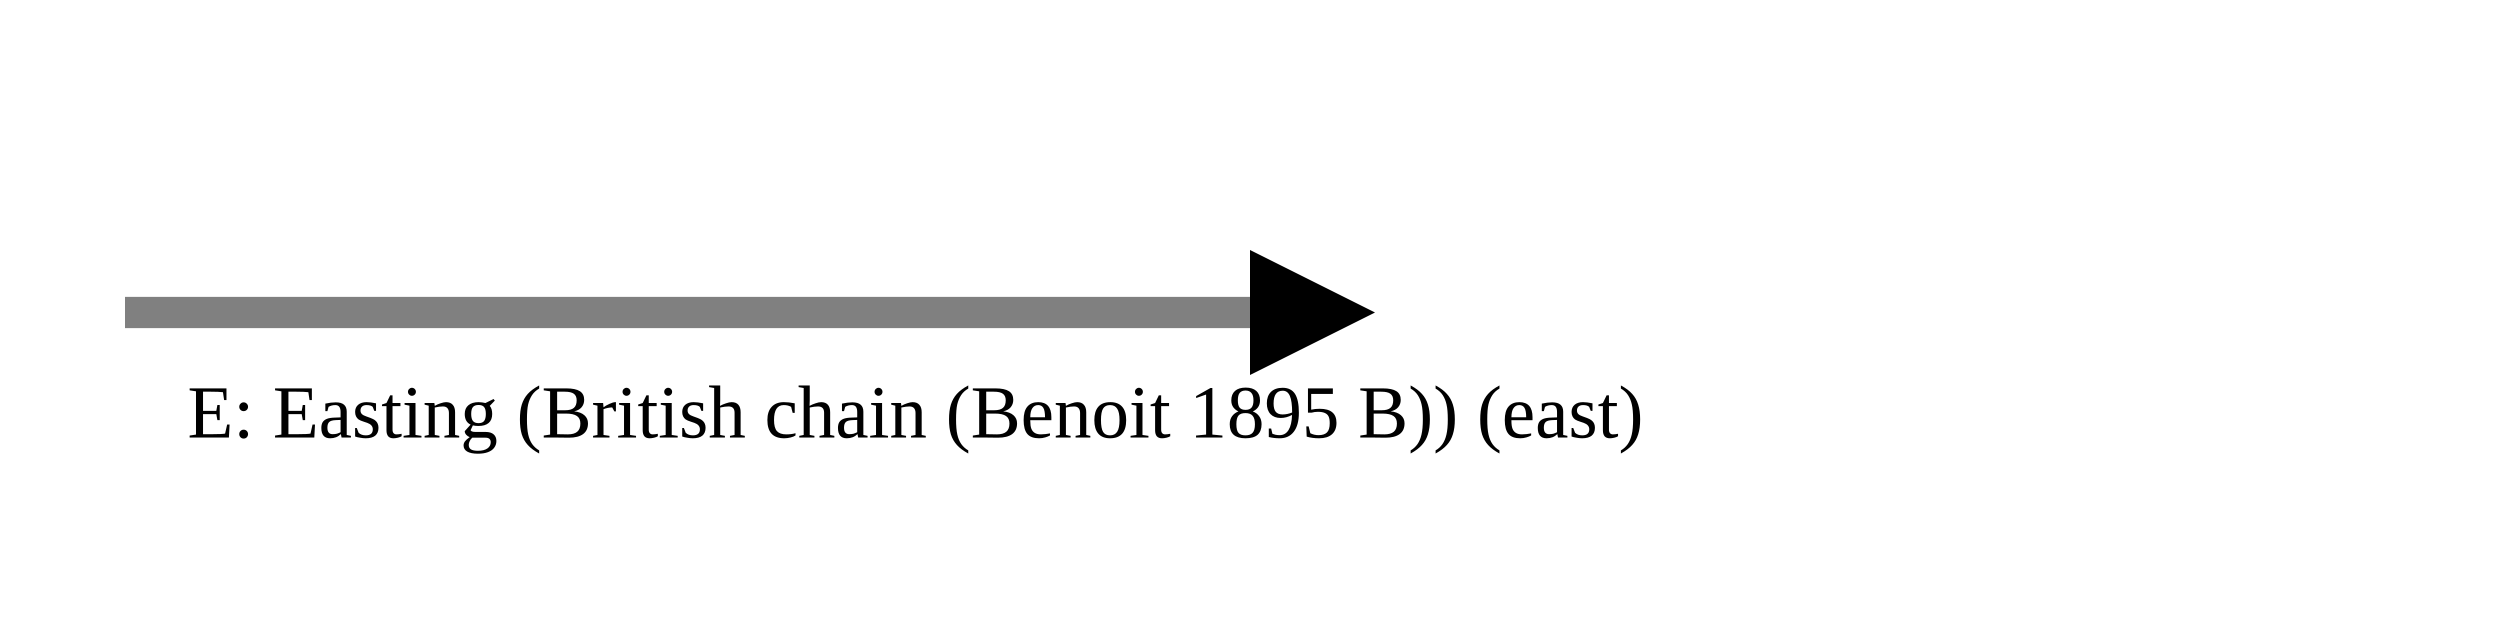
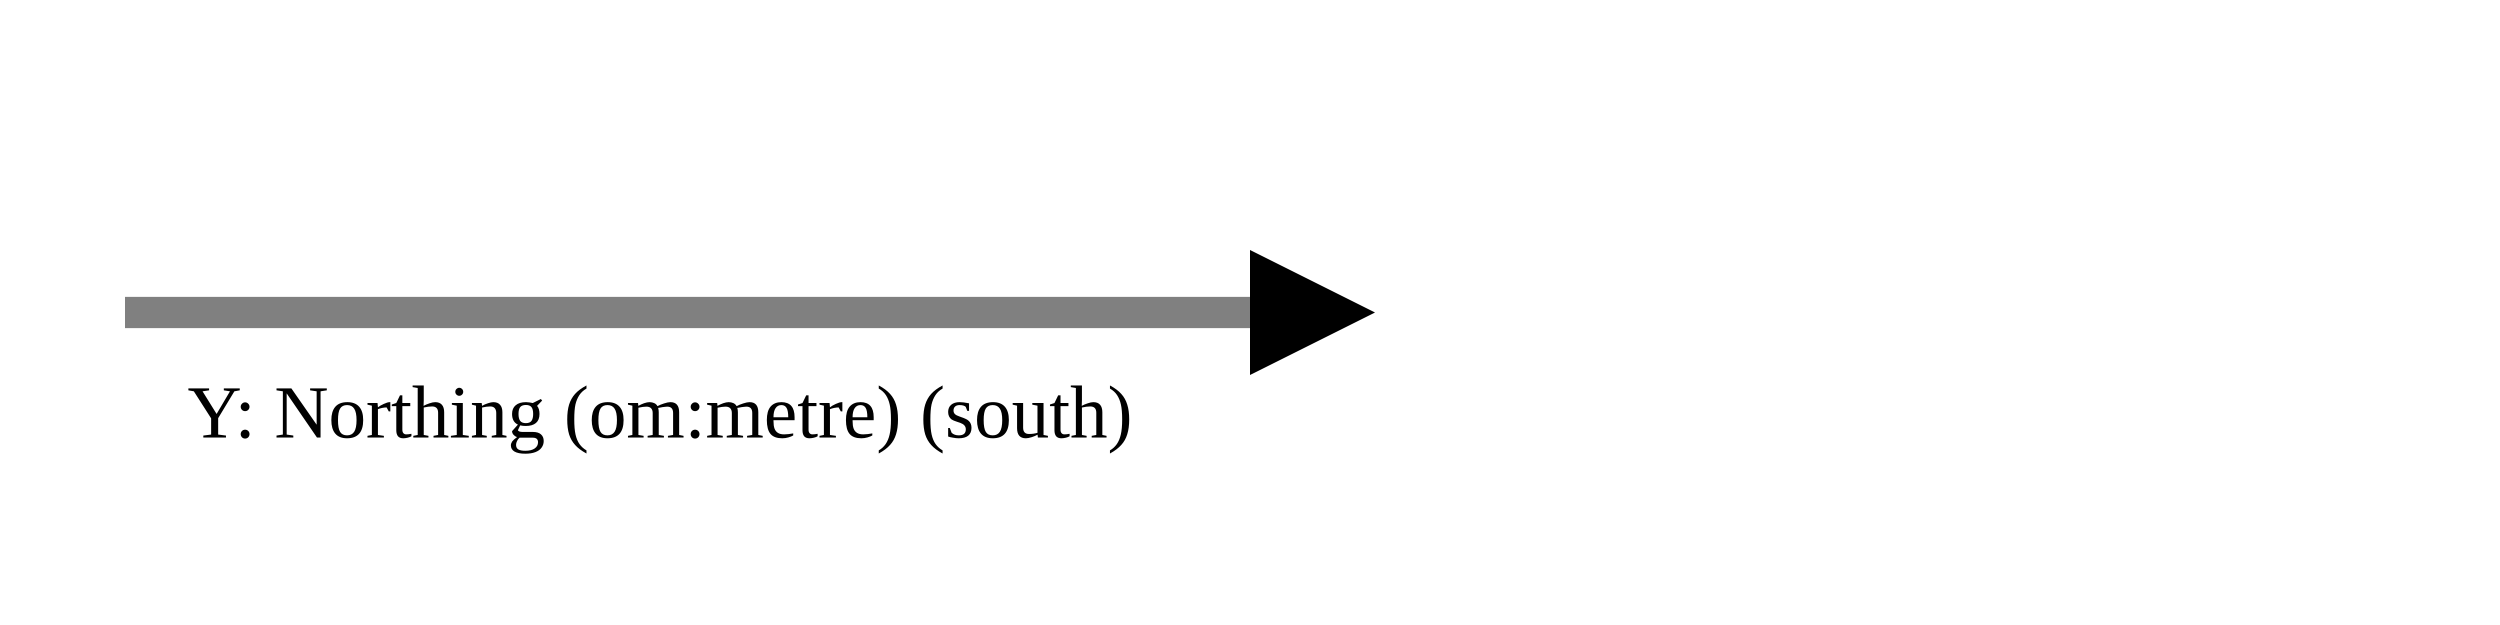
<svg xmlns="http://www.w3.org/2000/svg" version="1.1" width="400" height="100" viewbox="0 0 275 100">
  <defs>
    <marker id="arrowhead" markerWidth="10" markerHeight="7" refX="0" refY="2" orient="auto">
      <polygon points="0 0, 4 2, 0 4" />
    </marker>
  </defs>
  <line x1="20" y1="50" x2="200" y2="50" stroke="gray" stroke-width="5" marker-end="url(#arrowhead)" />
-   <text x="30" y="70" class="small">E: Easting (British chain (Benoit 1895 B)) (east)</text>
+   <text x="30" y="70" class="small">Y: Northing (om:metre) (south)</text>
</svg>
